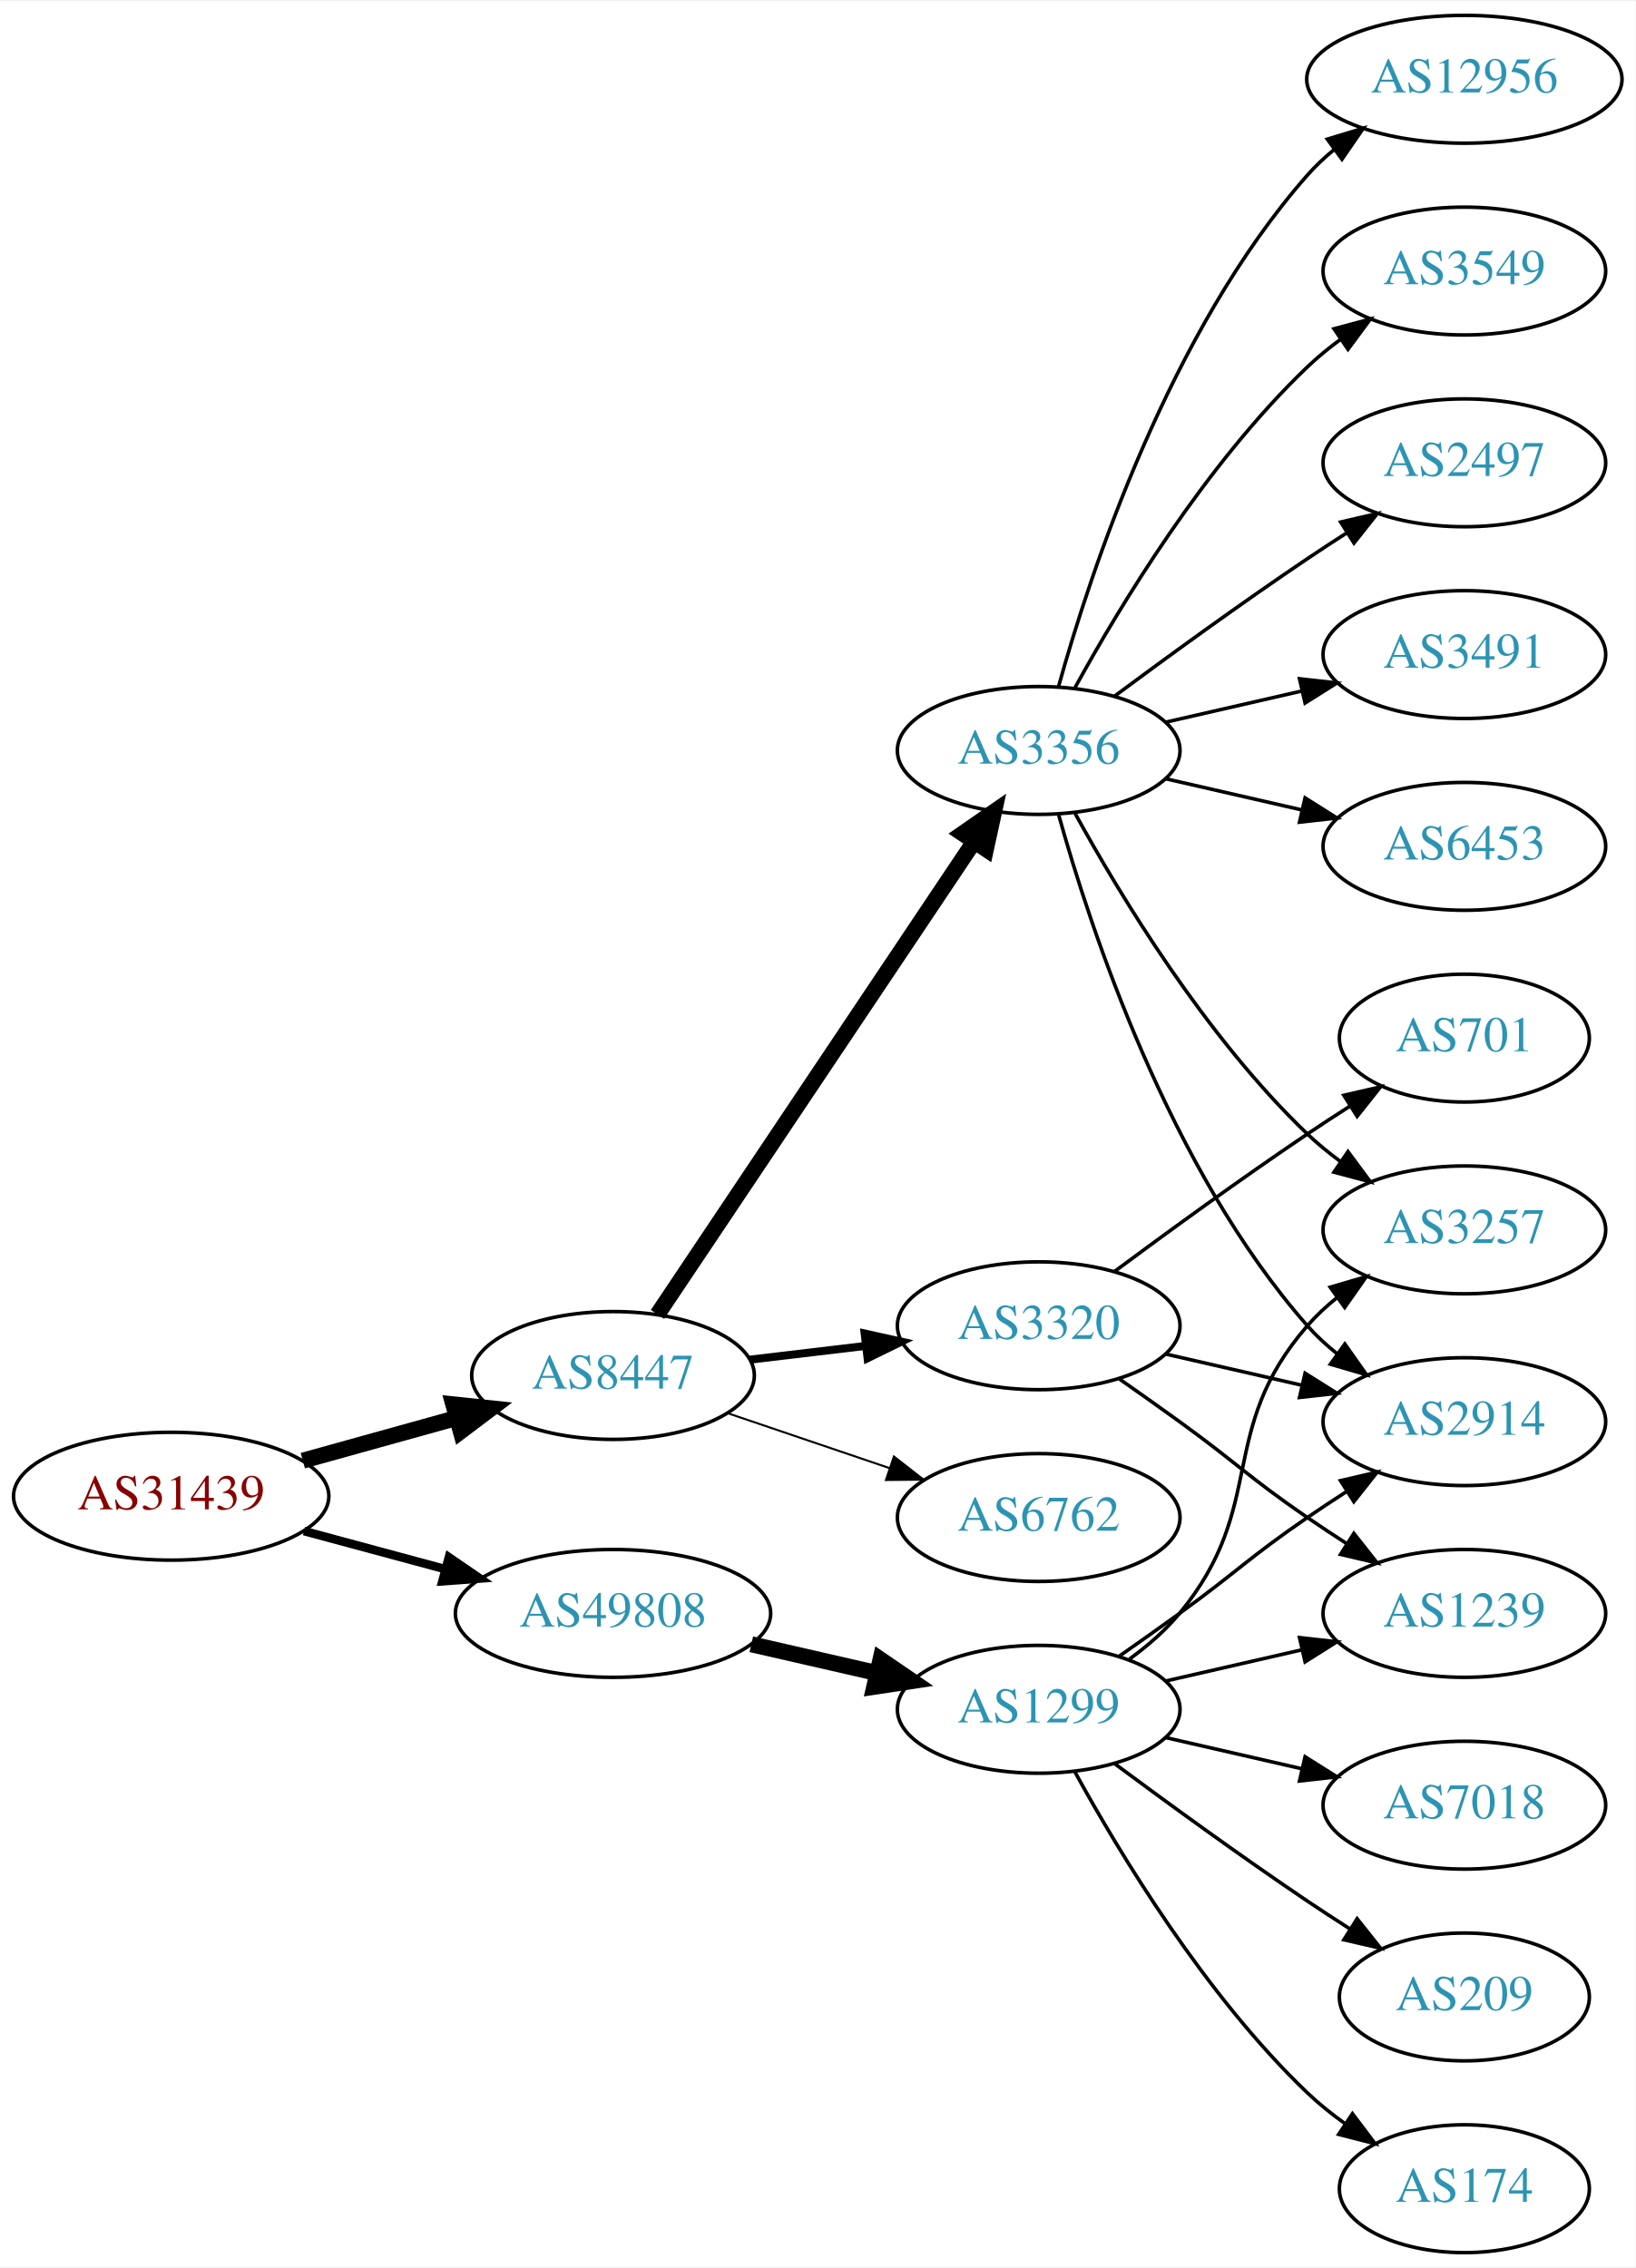
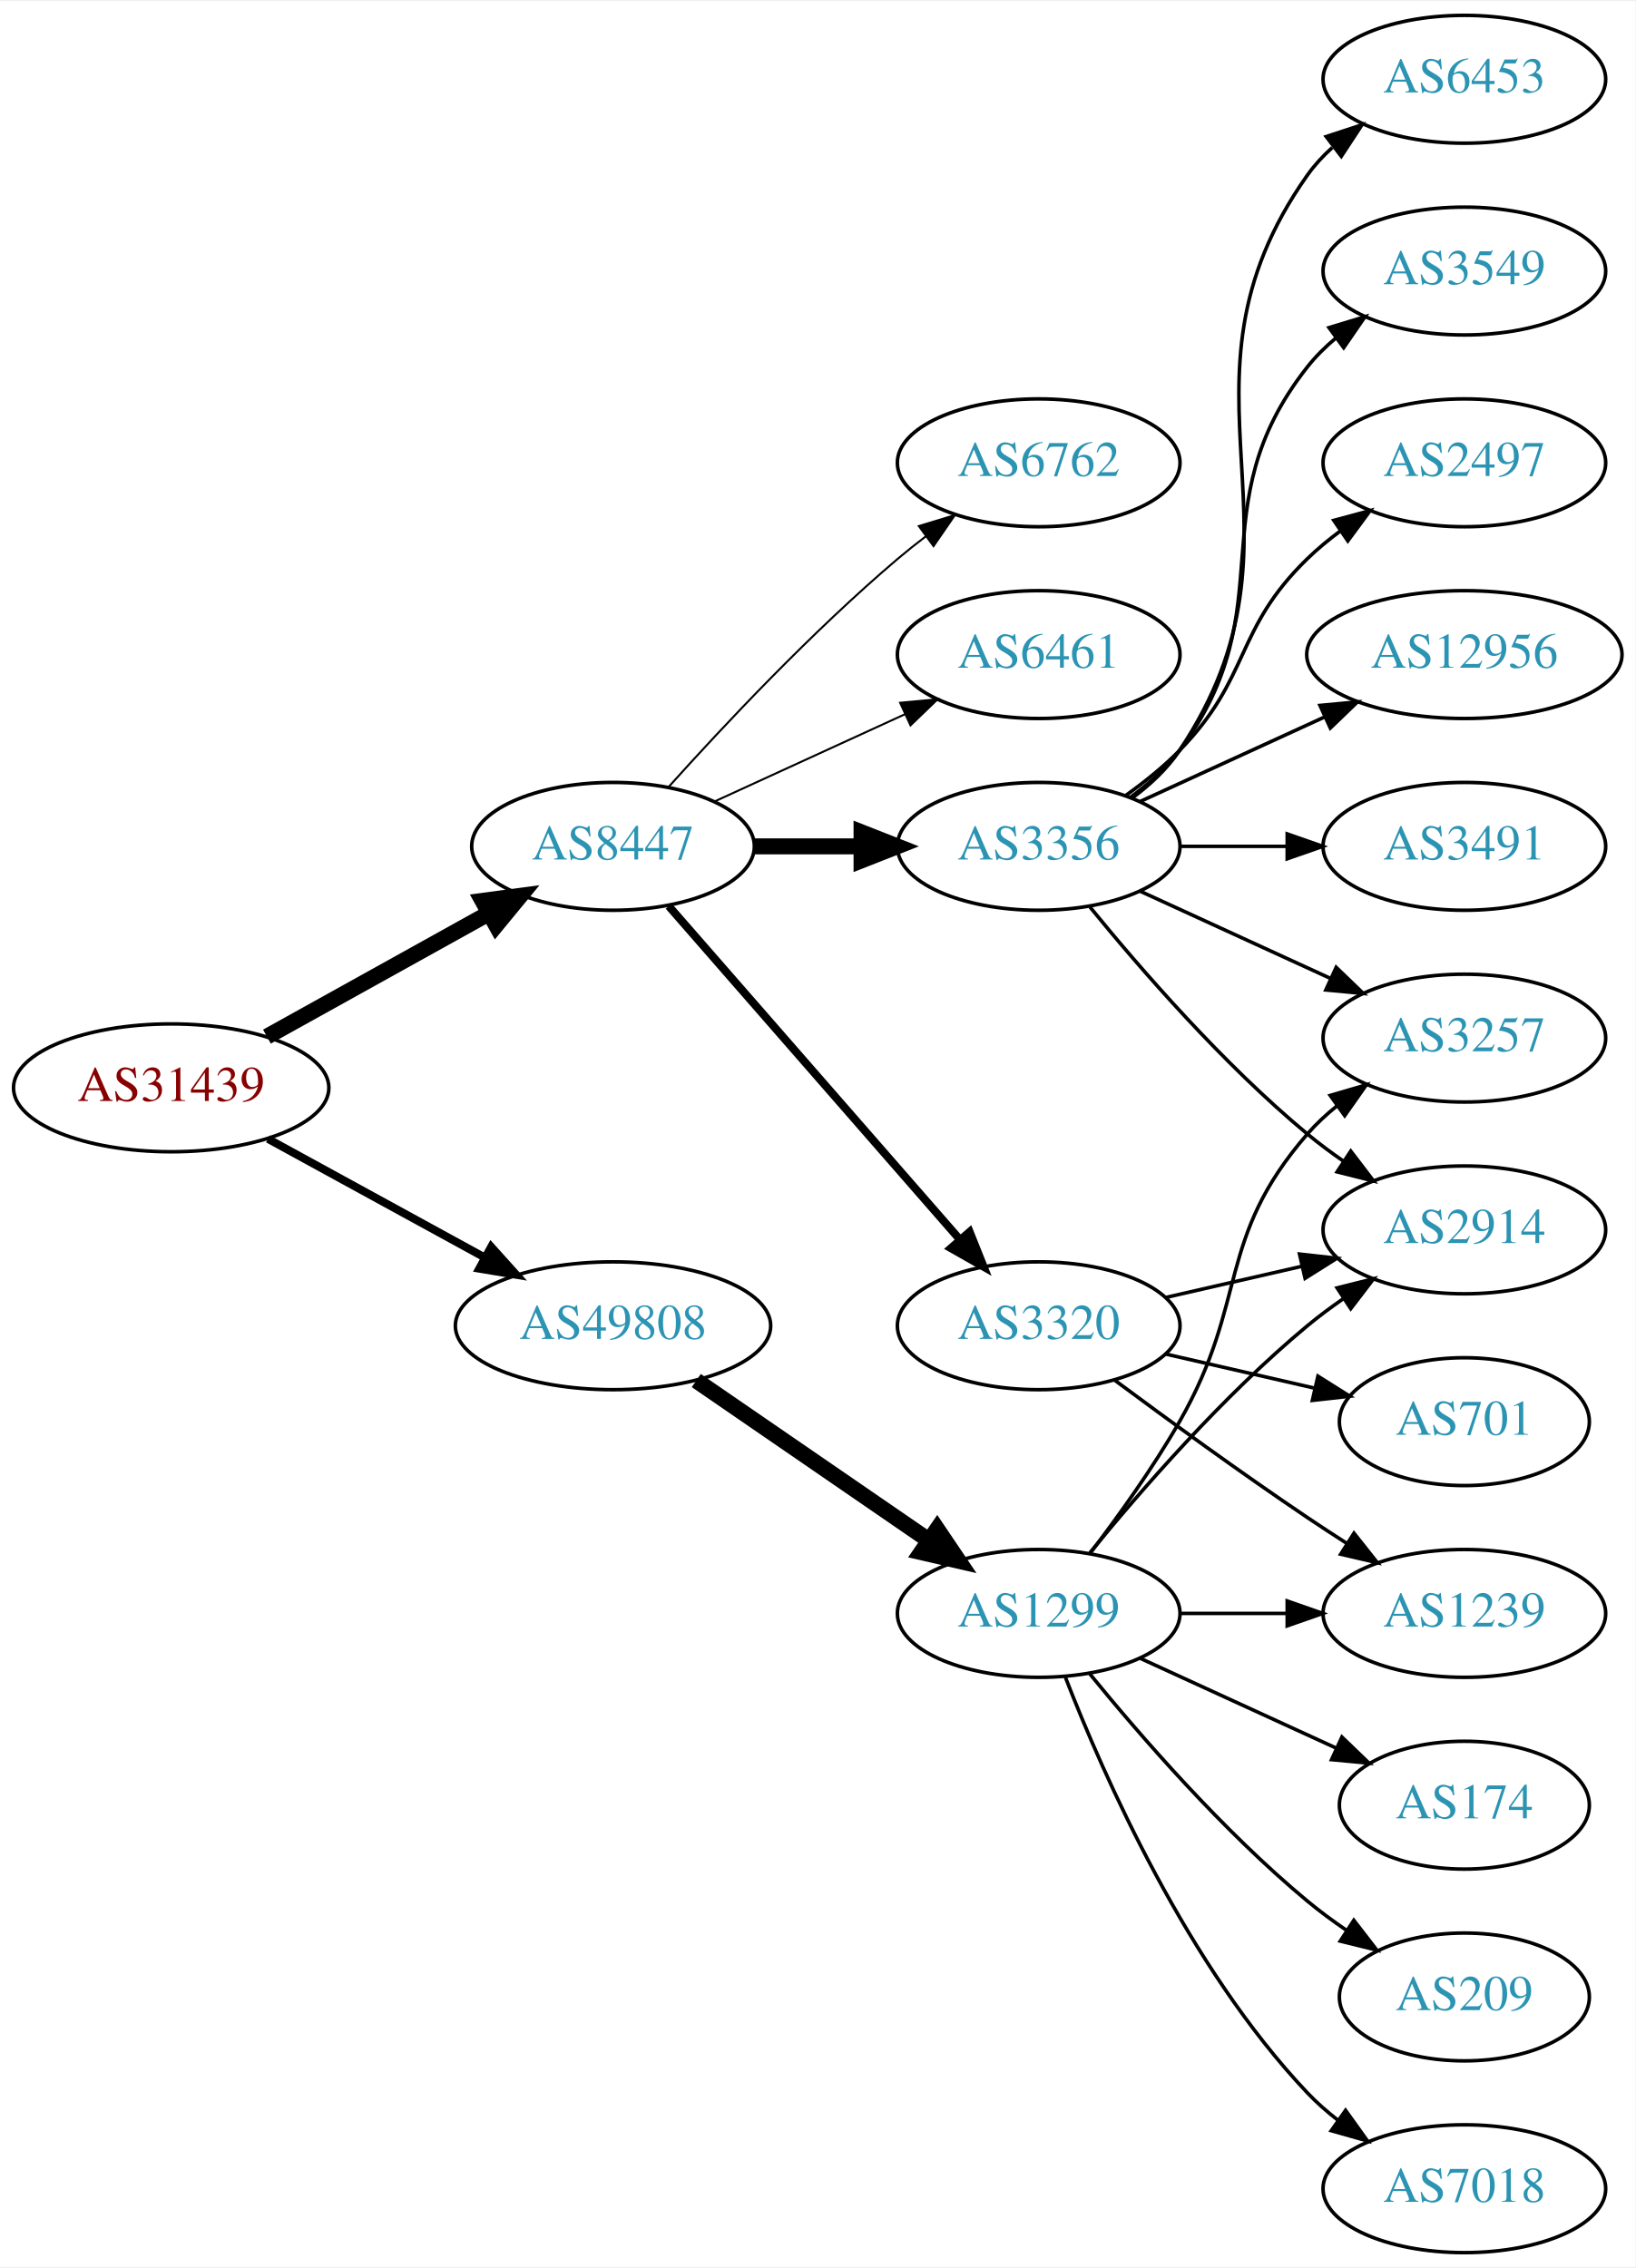
<svg xmlns="http://www.w3.org/2000/svg" xmlns:xlink="http://www.w3.org/1999/xlink" width="460pt" height="638pt" viewBox="0.00 0.00 460.47 638.00">
  <g id="graph0" class="graph" transform="scale(1 1) rotate(0) translate(4 634)">
    <polygon fill="white" stroke="none" points="-4,4 -4,-634 456.469,-634 456.469,4 -4,4" />
    <g id="node1" class="node">
      <g id="a_node1">
        <a xlink:href="/asn/31439" xlink:title="AS31439 ~ OOe Tourismus Technologie GmbH [AT]">
-           <ellipse fill="#ffffff" stroke="black" cx="44.196" cy="-213" rx="44.393" ry="18" />
-           <text text-anchor="middle" x="44.196" y="-209.3" font-family="Times,serif" font-size="14.00" fill="#880000">AS31439</text>
+           <ellipse fill="#ffffff" stroke="black" cx="44.196" cy="-328" rx="44.393" ry="18" />
+           <text text-anchor="middle" x="44.196" y="-324.3" font-family="Times,serif" font-size="14.00" fill="#880000">AS31439</text>
        </a>
      </g>
    </g>
    <g id="node2" class="node">
      <g id="a_node2">
        <a xlink:href="/asn/8447" xlink:title="AS8447 ~ A1 Telekom Austria AG [AT]">
-           <ellipse fill="#ffffff" stroke="black" cx="168.588" cy="-247" rx="39.794" ry="18" />
-           <text text-anchor="middle" x="168.588" y="-243.3" font-family="Times,serif" font-size="14.00" fill="#2c94b3">AS8447</text>
+           <ellipse fill="#ffffff" stroke="black" cx="168.588" cy="-396" rx="39.794" ry="18" />
+           <text text-anchor="middle" x="168.588" y="-392.3" font-family="Times,serif" font-size="14.00" fill="#2c94b3">AS8447</text>
        </a>
      </g>
    </g>
    <g id="edge1" class="edge">
-       <path fill="none" stroke="black" stroke-width="4.5" d="M81.256,-223.017C94.76,-226.769 110.241,-231.069 124.33,-234.983" />
-       <polygon fill="black" stroke="black" stroke-width="4.5" points="123.607,-238.869 134.296,-237.751 125.714,-231.281 123.607,-238.869" />
+       <path fill="none" stroke="black" stroke-width="4.5" d="M71.152,-342.421C89.325,-352.518 113.788,-366.109 133.527,-377.076" />
+       <polygon fill="black" stroke="black" stroke-width="4.5" points="131.853,-380.65 142.507,-382.065 135.677,-373.766 131.853,-380.65" />
    </g>
    <g id="node3" class="node">
      <g id="a_node3">
        <a xlink:href="/asn/49808" xlink:title="AS49808 ~ POWERSPEED-AS [AT]">
-           <ellipse fill="#ffffff" stroke="black" cx="168.588" cy="-180" rx="44.393" ry="18" />
-           <text text-anchor="middle" x="168.588" y="-176.3" font-family="Times,serif" font-size="14.00" fill="#2c94b3">AS49808</text>
+           <ellipse fill="#ffffff" stroke="black" cx="168.588" cy="-261" rx="44.393" ry="18" />
+           <text text-anchor="middle" x="168.588" y="-257.3" font-family="Times,serif" font-size="14.00" fill="#2c94b3">AS49808</text>
        </a>
      </g>
    </g>
    <g id="edge2" class="edge">
-       <path fill="none" stroke="black" stroke-width="2.423" d="M81.586,-203.188C94.052,-199.827 108.171,-196.02 121.312,-192.477" />
-       <polygon fill="black" stroke="black" stroke-width="2.423" points="122.383,-195.814 131.127,-189.831 120.56,-189.055 122.383,-195.814" />
+       <path fill="none" stroke="black" stroke-width="2.25" d="M71.452,-313.627C89.279,-303.868 113.056,-290.852 132.503,-280.207" />
+       <polygon fill="black" stroke="black" stroke-width="2.25" points="134.284,-283.221 141.375,-275.349 130.923,-277.081 134.284,-283.221" />
    </g>
    <g id="node4" class="node">
      <g id="a_node4">
        <a xlink:href="/asn/3356" xlink:title="AS3356 ~ Level 3 Parent, LLC [US]">
-           <ellipse fill="#ffffff" stroke="black" cx="288.431" cy="-423" rx="39.794" ry="18" />
-           <text text-anchor="middle" x="288.431" y="-419.3" font-family="Times,serif" font-size="14.00" fill="#2c94b3">AS3356</text>
+           <ellipse fill="#ffffff" stroke="black" cx="288.431" cy="-396" rx="39.794" ry="18" />
+           <text text-anchor="middle" x="288.431" y="-392.3" font-family="Times,serif" font-size="14.00" fill="#2c94b3">AS3356</text>
        </a>
      </g>
    </g>
    <g id="edge3" class="edge">
-       <path fill="none" stroke="black" stroke-width="4.5" d="M181.102,-264.196C201.871,-295.214 245.708,-360.687 270.111,-397.132" />
-       <polygon fill="black" stroke="black" stroke-width="4.5" points="267.035,-399.615 275.87,-405.734 273.578,-395.234 267.035,-399.615" />
+       <path fill="none" stroke="black" stroke-width="4.5" d="M208.501,-396C218.054,-396 228.404,-396 238.367,-396" />
+       <polygon fill="black" stroke="black" stroke-width="4.5" points="238.559,-399.938 248.559,-396 238.559,-392.063 238.559,-399.938" />
    </g>
    <g id="node5" class="node">
      <g id="a_node5">
        <a xlink:href="/asn/3320" xlink:title="AS3320 ~ DTAG [DE]">
          <ellipse fill="#ffffff" stroke="black" cx="288.431" cy="-261" rx="39.794" ry="18" />
          <text text-anchor="middle" x="288.431" y="-257.3" font-family="Times,serif" font-size="14.00" fill="#2c94b3">AS3320</text>
        </a>
      </g>
    </g>
    <g id="edge4" class="edge">
-       <path fill="none" stroke="black" stroke-width="2.25" d="M207.198,-251.468C217.509,-252.693 228.827,-254.038 239.627,-255.321" />
-       <polygon fill="black" stroke="black" stroke-width="2.25" points="239.431,-258.822 249.774,-256.526 240.257,-251.871 239.431,-258.822" />
+       <path fill="none" stroke="black" stroke-width="2.25" d="M184.275,-379.175C204.851,-355.603 242.389,-312.6 266.062,-285.48" />
+       <polygon fill="black" stroke="black" stroke-width="2.25" points="268.99,-287.448 272.929,-277.613 263.716,-282.845 268.99,-287.448" />
    </g>
    <g id="node6" class="node">
      <g id="a_node6">
        <a xlink:href="/asn/6762" xlink:title="AS6762 ~ TELECOM ITALIA SPARKLE S.p.A. [IT]">
-           <ellipse fill="#ffffff" stroke="black" cx="288.431" cy="-207" rx="39.794" ry="18" />
-           <text text-anchor="middle" x="288.431" y="-203.3" font-family="Times,serif" font-size="14.00" fill="#2c94b3">AS6762</text>
+           <ellipse fill="#ffffff" stroke="black" cx="288.431" cy="-504" rx="39.794" ry="18" />
+           <text text-anchor="middle" x="288.431" y="-500.3" font-family="Times,serif" font-size="14.00" fill="#2c94b3">AS6762</text>
        </a>
      </g>
    </g>
    <g id="edge5" class="edge">
-       <path fill="none" stroke="black" stroke-width="0.562" d="M200.858,-236.386C214.842,-231.639 231.513,-225.981 246.475,-220.902" />
-       <polygon fill="black" stroke="black" stroke-width="0.562" points="247.67,-224.192 256.014,-217.664 245.42,-217.564 247.67,-224.192" />
-     </g>
-     <g id="node16" class="node">
-       <g id="a_node16">
-         <a xlink:href="/asn/1299" xlink:title="AS1299 ~ Telia Carrier [EU]">
-           <ellipse fill="#ffffff" stroke="black" cx="288.431" cy="-153" rx="39.794" ry="18" />
-           <text text-anchor="middle" x="288.431" y="-149.3" font-family="Times,serif" font-size="14.00" fill="#2c94b3">AS1299</text>
-         </a>
-       </g>
-     </g>
-     <g id="edge16" class="edge">
-       <path fill="none" stroke="black" stroke-width="4.5" d="M207.523,-171.308C218.764,-168.733 231.176,-165.889 242.799,-163.226" />
-       <polygon fill="black" stroke="black" stroke-width="4.5" points="243.893,-167.015 252.761,-160.943 242.134,-159.339 243.893,-167.015" />
+       <path fill="none" stroke="black" stroke-width="0.562" d="M184.234,-412.725C199.535,-429.765 224.632,-456.523 248.784,-477 251.281,-479.117 253.942,-481.232 256.653,-483.293" />
+       <polygon fill="black" stroke="black" stroke-width="0.562" points="254.69,-486.194 264.83,-489.266 258.819,-480.541 254.69,-486.194" />
    </g>
    <g id="node7" class="node">
      <g id="a_node7">
+         <a xlink:href="/asn/6461" xlink:title="AS6461 ~ Zayo Bandwidth [US]">
+           <ellipse fill="#ffffff" stroke="black" cx="288.431" cy="-450" rx="39.794" ry="18" />
+           <text text-anchor="middle" x="288.431" y="-446.3" font-family="Times,serif" font-size="14.00" fill="#2c94b3">AS6461</text>
+         </a>
+       </g>
+     </g>
+     <g id="edge6" class="edge">
+       <path fill="none" stroke="black" stroke-width="0.562" d="M197.217,-408.661C213.174,-415.973 233.445,-425.261 250.727,-433.181" />
+       <polygon fill="black" stroke="black" stroke-width="0.562" points="249.426,-436.435 259.975,-437.419 252.342,-430.071 249.426,-436.435" />
+     </g>
+     <g id="node17" class="node">
+       <g id="a_node17">
+         <a xlink:href="/asn/1299" xlink:title="AS1299 ~ Telia Carrier [EU]">
+           <ellipse fill="#ffffff" stroke="black" cx="288.431" cy="-180" rx="39.794" ry="18" />
+           <text text-anchor="middle" x="288.431" y="-176.3" font-family="Times,serif" font-size="14.00" fill="#2c94b3">AS1299</text>
+         </a>
+       </g>
+     </g>
+     <g id="edge17" class="edge">
+       <path fill="none" stroke="black" stroke-width="4.5" d="M192.031,-245.574C210.612,-232.802 237.173,-214.545 257.553,-200.537" />
+       <polygon fill="black" stroke="black" stroke-width="4.5" points="259.856,-203.731 265.867,-194.822 255.396,-197.242 259.856,-203.731" />
+     </g>
+     <g id="node8" class="node">
+       <g id="a_node8">
+         <a xlink:href="/asn/2914" xlink:title="AS2914 ~ NTT America, Inc. [US]">
+           <ellipse fill="#ffffff" stroke="black" cx="408.273" cy="-288" rx="39.794" ry="18" />
+           <text text-anchor="middle" x="408.273" y="-284.3" font-family="Times,serif" font-size="14.00" fill="#2c94b3">AS2914</text>
+         </a>
+       </g>
+     </g>
+     <g id="edge7" class="edge">
+       <path fill="none" stroke="black" d="M302.85,-378.935C316.964,-361.625 340.379,-334.655 364.077,-315 367.294,-312.332 370.794,-309.73 374.365,-307.259" />
+       <polygon fill="black" stroke="black" points="376.288,-310.183 382.721,-301.764 372.442,-304.334 376.288,-310.183" />
+     </g>
+     <g id="node9" class="node">
+       <g id="a_node9">
+         <a xlink:href="/asn/3257" xlink:title="AS3257 ~ GTT [DE]">
+           <ellipse fill="#ffffff" stroke="black" cx="408.273" cy="-342" rx="39.794" ry="18" />
+           <text text-anchor="middle" x="408.273" y="-338.3" font-family="Times,serif" font-size="14.00" fill="#2c94b3">AS3257</text>
+         </a>
+       </g>
+     </g>
+     <g id="edge8" class="edge">
+       <path fill="none" stroke="black" d="M317.06,-383.339C333.017,-376.027 353.287,-366.739 370.57,-358.819" />
+       <polygon fill="black" stroke="black" points="372.185,-361.929 379.818,-354.581 369.269,-355.565 372.185,-361.929" />
+     </g>
+     <g id="node10" class="node">
+       <g id="a_node10">
+         <a xlink:href="/asn/3491" xlink:title="AS3491 ~ PCCW Global, Inc. [US]">
+           <ellipse fill="#ffffff" stroke="black" cx="408.273" cy="-396" rx="39.794" ry="18" />
+           <text text-anchor="middle" x="408.273" y="-392.3" font-family="Times,serif" font-size="14.00" fill="#2c94b3">AS3491</text>
+         </a>
+       </g>
+     </g>
+     <g id="edge9" class="edge">
+       <path fill="none" stroke="black" d="M328.343,-396C337.897,-396 348.246,-396 358.209,-396" />
+       <polygon fill="black" stroke="black" points="358.402,-399.5 368.402,-396 358.402,-392.5 358.402,-399.5" />
+     </g>
+     <g id="node11" class="node">
+       <g id="a_node11">
+         <a xlink:href="/asn/6453" xlink:title="AS6453 ~ TATA COMMUNICATIONS (AMERICA) INC [US]">
+           <ellipse fill="#ffffff" stroke="black" cx="408.273" cy="-612" rx="39.794" ry="18" />
+           <text text-anchor="middle" x="408.273" y="-608.3" font-family="Times,serif" font-size="14.00" fill="#2c94b3">AS6453</text>
+         </a>
+       </g>
+     </g>
+     <g id="edge10" class="edge">
+       <path fill="none" stroke="black" d="M314.75,-409.607C319.806,-413.351 324.617,-417.831 328.077,-423 369.102,-484.294 321.498,-524.775 364.077,-585 366.068,-587.816 368.455,-590.401 371.071,-592.76" />
+       <polygon fill="black" stroke="black" points="369.371,-595.865 379.44,-599.162 373.624,-590.306 369.371,-595.865" />
+     </g>
+     <g id="node12" class="node">
+       <g id="a_node12">
+         <a xlink:href="/asn/3549" xlink:title="AS3549 ~ Level 3 Parent, LLC [US]">
+           <ellipse fill="#ffffff" stroke="black" cx="408.273" cy="-558" rx="39.794" ry="18" />
+           <text text-anchor="middle" x="408.273" y="-554.3" font-family="Times,serif" font-size="14.00" fill="#2c94b3">AS3549</text>
+         </a>
+       </g>
+     </g>
+     <g id="edge11" class="edge">
+       <path fill="none" stroke="black" d="M314.362,-409.882C319.438,-413.611 324.356,-418.016 328.077,-423 358.349,-463.542 332.779,-491.246 364.077,-531 366.402,-533.953 369.146,-536.67 372.105,-539.147" />
+       <polygon fill="black" stroke="black" points="370.165,-542.064 380.302,-545.145 374.298,-536.415 370.165,-542.064" />
+     </g>
+     <g id="node13" class="node">
+       <g id="a_node13">
        <a xlink:href="/asn/2497" xlink:title="AS2497 ~ Internet Initiative Japan Inc. [JP]">
          <ellipse fill="#ffffff" stroke="black" cx="408.273" cy="-504" rx="39.794" ry="18" />
          <text text-anchor="middle" x="408.273" y="-500.3" font-family="Times,serif" font-size="14.00" fill="#2c94b3">AS2497</text>
        </a>
      </g>
    </g>
-     <g id="edge6" class="edge">
-       <path fill="none" stroke="black" d="M309.761,-438.277C324.623,-449.304 345.368,-464.407 364.077,-477 367.626,-479.389 371.377,-481.839 375.125,-484.242" />
-       <polygon fill="black" stroke="black" points="373.451,-487.325 383.774,-489.712 377.193,-481.409 373.451,-487.325" />
-     </g>
-     <g id="node8" class="node">
-       <g id="a_node8">
-         <a xlink:href="/asn/3491" xlink:title="AS3491 ~ PCCW Global, Inc. [US]">
-           <ellipse fill="#ffffff" stroke="black" cx="408.273" cy="-450" rx="39.794" ry="18" />
-           <text text-anchor="middle" x="408.273" y="-446.3" font-family="Times,serif" font-size="14.00" fill="#2c94b3">AS3491</text>
-         </a>
-       </g>
-     </g>
-     <g id="edge7" class="edge">
-       <path fill="none" stroke="black" d="M324.15,-430.955C336.15,-433.704 349.771,-436.825 362.463,-439.733" />
-       <polygon fill="black" stroke="black" points="361.866,-443.187 372.395,-442.009 363.429,-436.364 361.866,-443.187" />
-     </g>
-     <g id="node9" class="node">
-       <g id="a_node9">
-         <a xlink:href="/asn/3257" xlink:title="AS3257 ~ GTT [DE]">
-           <ellipse fill="#ffffff" stroke="black" cx="408.273" cy="-288" rx="39.794" ry="18" />
-           <text text-anchor="middle" x="408.273" y="-284.3" font-family="Times,serif" font-size="14.00" fill="#2c94b3">AS3257</text>
-         </a>
-       </g>
-     </g>
-     <g id="edge8" class="edge">
-       <path fill="none" stroke="black" d="M298.672,-405.287C311.218,-382.439 335.394,-342.389 364.077,-315 366.946,-312.261 370.134,-309.653 373.443,-307.215" />
-       <polygon fill="black" stroke="black" points="375.507,-310.044 381.803,-301.523 371.567,-304.258 375.507,-310.044" />
-     </g>
-     <g id="node10" class="node">
-       <g id="a_node10">
-         <a xlink:href="/asn/2914" xlink:title="AS2914 ~ NTT America, Inc. [US]">
-           <ellipse fill="#ffffff" stroke="black" cx="408.273" cy="-234" rx="39.794" ry="18" />
-           <text text-anchor="middle" x="408.273" y="-230.3" font-family="Times,serif" font-size="14.00" fill="#2c94b3">AS2914</text>
-         </a>
-       </g>
-     </g>
-     <g id="edge9" class="edge">
-       <path fill="none" stroke="black" d="M294.004,-405.054C302.909,-373.005 325.194,-305.158 364.077,-261 366.561,-258.179 369.411,-255.551 372.437,-253.129" />
-       <polygon fill="black" stroke="black" points="374.622,-255.869 380.726,-247.209 370.554,-250.172 374.622,-255.869" />
-     </g>
-     <g id="node11" class="node">
-       <g id="a_node11">
-         <a xlink:href="/asn/6453" xlink:title="AS6453 ~ TATA COMMUNICATIONS (AMERICA) INC [US]">
-           <ellipse fill="#ffffff" stroke="black" cx="408.273" cy="-396" rx="39.794" ry="18" />
-           <text text-anchor="middle" x="408.273" y="-392.3" font-family="Times,serif" font-size="14.00" fill="#2c94b3">AS6453</text>
-         </a>
-       </g>
-     </g>
-     <g id="edge10" class="edge">
-       <path fill="none" stroke="black" d="M324.15,-415.045C336.15,-412.296 349.771,-409.175 362.463,-406.267" />
-       <polygon fill="black" stroke="black" points="363.429,-409.636 372.395,-403.991 361.866,-402.813 363.429,-409.636" />
-     </g>
-     <g id="node12" class="node">
-       <g id="a_node12">
-         <a xlink:href="/asn/12956" xlink:title="AS12956 ~ TELXIUS [ES]">
-           <ellipse fill="#ffffff" stroke="black" cx="408.273" cy="-612" rx="44.393" ry="18" />
-           <text text-anchor="middle" x="408.273" y="-608.3" font-family="Times,serif" font-size="14.00" fill="#2c94b3">AS12956</text>
-         </a>
-       </g>
-     </g>
-     <g id="edge11" class="edge">
-       <path fill="none" stroke="black" d="M294.004,-440.946C302.909,-472.995 325.194,-540.842 364.077,-585 366.368,-587.601 368.969,-590.038 371.732,-592.301" />
-       <polygon fill="black" stroke="black" points="369.685,-595.14 379.826,-598.208 373.811,-589.485 369.685,-595.14" />
-     </g>
-     <g id="node13" class="node">
-       <g id="a_node13">
-         <a xlink:href="/asn/3549" xlink:title="AS3549 ~ Level 3 Parent, LLC [US]">
-           <ellipse fill="#ffffff" stroke="black" cx="408.273" cy="-558" rx="39.794" ry="18" />
-           <text text-anchor="middle" x="408.273" y="-554.3" font-family="Times,serif" font-size="14.00" fill="#2c94b3">AS3549</text>
-         </a>
-       </g>
-     </g>
    <g id="edge12" class="edge">
-       <path fill="none" stroke="black" d="M298.672,-440.713C311.218,-463.561 335.394,-503.611 364.077,-531 366.946,-533.739 370.134,-536.347 373.443,-538.785" />
-       <polygon fill="black" stroke="black" points="371.567,-541.742 381.803,-544.477 375.507,-535.956 371.567,-541.742" />
-     </g>
-     <g id="edge15" class="edge">
-       <path fill="none" stroke="black" d="M324.15,-253.045C336.15,-250.296 349.771,-247.175 362.463,-244.267" />
-       <polygon fill="black" stroke="black" points="363.429,-247.636 372.395,-241.991 361.866,-240.813 363.429,-247.636" />
+       <path fill="none" stroke="black" d="M313.025,-410.389C318.281,-414.148 323.613,-418.437 328.077,-423 348.25,-443.617 343.384,-456.906 364.077,-477 366.922,-479.763 370.096,-482.386 373.396,-484.834" />
+       <polygon fill="black" stroke="black" points="371.513,-487.786 381.744,-490.538 375.462,-482.006 371.513,-487.786" />
    </g>
    <g id="node14" class="node">
      <g id="a_node14">
+         <a xlink:href="/asn/12956" xlink:title="AS12956 ~ TELXIUS [ES]">
+           <ellipse fill="#ffffff" stroke="black" cx="408.273" cy="-450" rx="44.393" ry="18" />
+           <text text-anchor="middle" x="408.273" y="-446.3" font-family="Times,serif" font-size="14.00" fill="#2c94b3">AS12956</text>
+         </a>
+       </g>
+     </g>
+     <g id="edge13" class="edge">
+       <path fill="none" stroke="black" d="M317.06,-408.661C332.557,-415.762 352.124,-424.728 369.071,-432.494" />
+       <polygon fill="black" stroke="black" points="367.624,-435.681 378.173,-436.665 370.54,-429.317 367.624,-435.681" />
+     </g>
+     <g id="edge15" class="edge">
+       <path fill="none" stroke="black" d="M324.15,-268.955C336.15,-271.704 349.771,-274.825 362.463,-277.733" />
+       <polygon fill="black" stroke="black" points="361.866,-281.187 372.395,-280.009 363.429,-274.364 361.866,-281.187" />
+     </g>
+     <g id="node15" class="node">
+       <g id="a_node15">
+         <a xlink:href="/asn/701" xlink:title="AS701 ~ UUNET [US]">
+           <ellipse fill="#ffffff" stroke="black" cx="408.273" cy="-234" rx="35.194" ry="18" />
+           <text text-anchor="middle" x="408.273" y="-230.3" font-family="Times,serif" font-size="14.00" fill="#2c94b3">AS701</text>
+         </a>
+       </g>
+     </g>
+     <g id="edge14" class="edge">
+       <path fill="none" stroke="black" d="M324.15,-253.045C337.243,-250.045 352.265,-246.604 365.906,-243.478" />
+       <polygon fill="black" stroke="black" points="367.047,-246.807 376.013,-241.162 365.484,-239.984 367.047,-246.807" />
+     </g>
+     <g id="node16" class="node">
+       <g id="a_node16">
        <a xlink:href="/asn/1239" xlink:title="AS1239 ~ Sprint [US]">
          <ellipse fill="#ffffff" stroke="black" cx="408.273" cy="-180" rx="39.794" ry="18" />
          <text text-anchor="middle" x="408.273" y="-176.3" font-family="Times,serif" font-size="14.00" fill="#2c94b3">AS1239</text>
        </a>
      </g>
    </g>
-     <g id="edge13" class="edge">
-       <path fill="none" stroke="black" d="M311.188,-245.991C316.722,-242.121 322.641,-237.936 328.077,-234 344.277,-222.271 347.583,-218.311 364.077,-207 367.606,-204.581 371.343,-202.111 375.084,-199.698" />
-       <polygon fill="black" stroke="black" points="377.156,-202.528 383.725,-194.216 373.406,-196.618 377.156,-202.528" />
-     </g>
-     <g id="node15" class="node">
-       <g id="a_node15">
-         <a xlink:href="/asn/701" xlink:title="AS701 ~ UUNET [US]">
-           <ellipse fill="#ffffff" stroke="black" cx="408.273" cy="-342" rx="35.194" ry="18" />
-           <text text-anchor="middle" x="408.273" y="-338.3" font-family="Times,serif" font-size="14.00" fill="#2c94b3">AS701</text>
-         </a>
-       </g>
-     </g>
-     <g id="edge14" class="edge">
-       <path fill="none" stroke="black" d="M309.761,-276.277C324.623,-287.304 345.368,-302.407 364.077,-315 367.895,-317.569 371.945,-320.21 375.975,-322.786" />
-       <polygon fill="black" stroke="black" points="374.344,-325.895 384.669,-328.271 378.079,-319.975 374.344,-325.895" />
-     </g>
-     <g id="edge20" class="edge">
-       <path fill="none" stroke="black" d="M314.012,-167.156C319.106,-170.872 324.12,-175.201 328.077,-180 353.142,-210.394 338.243,-231.258 364.077,-261 366.542,-263.838 369.379,-266.477 372.397,-268.906" />
-       <polygon fill="black" stroke="black" points="370.507,-271.858 380.675,-274.836 374.583,-266.167 370.507,-271.858" />
+     <g id="edge16" class="edge">
+       <path fill="none" stroke="black" d="M309.761,-245.723C324.623,-234.696 345.368,-219.593 364.077,-207 367.626,-204.611 371.377,-202.161 375.125,-199.758" />
+       <polygon fill="black" stroke="black" points="377.193,-202.591 383.774,-194.288 373.451,-196.675 377.193,-202.591" />
+     </g>
+     <g id="edge21" class="edge">
+       <path fill="none" stroke="black" d="M302.85,-197.065C316.964,-214.375 340.379,-241.345 364.077,-261 367.294,-263.668 370.794,-266.27 374.365,-268.741" />
+       <polygon fill="black" stroke="black" points="372.442,-271.666 382.721,-274.236 376.288,-265.817 372.442,-271.666" />
    </g>
    <g id="edge22" class="edge">
-       <path fill="none" stroke="black" d="M311.188,-168.009C316.722,-171.879 322.641,-176.064 328.077,-180 344.277,-191.729 347.583,-195.689 364.077,-207 367.606,-209.419 371.343,-211.889 375.084,-214.302" />
-       <polygon fill="black" stroke="black" points="373.406,-217.382 383.725,-219.784 377.156,-211.472 373.406,-217.382" />
-     </g>
-     <g id="edge18" class="edge">
-       <path fill="none" stroke="black" d="M324.15,-160.955C336.15,-163.704 349.771,-166.825 362.463,-169.733" />
-       <polygon fill="black" stroke="black" points="361.866,-173.187 372.395,-172.009 363.429,-166.364 361.866,-173.187" />
-     </g>
-     <g id="node17" class="node">
-       <g id="a_node17">
-         <a xlink:href="/asn/7018" xlink:title="AS7018 ~ AT&amp;T Services, Inc. [US]">
-           <ellipse fill="#ffffff" stroke="black" cx="408.273" cy="-126" rx="39.794" ry="18" />
-           <text text-anchor="middle" x="408.273" y="-122.3" font-family="Times,serif" font-size="14.00" fill="#2c94b3">AS7018</text>
-         </a>
-       </g>
-     </g>
-     <g id="edge17" class="edge">
-       <path fill="none" stroke="black" d="M324.15,-145.045C336.15,-142.296 349.771,-139.175 362.463,-136.267" />
-       <polygon fill="black" stroke="black" points="363.429,-139.636 372.395,-133.991 361.866,-132.813 363.429,-139.636" />
+       <path fill="none" stroke="black" d="M302.892,-196.913C310.785,-207.27 320.634,-220.992 328.077,-234 347.642,-268.194 338.243,-285.258 364.077,-315 366.542,-317.838 369.379,-320.477 372.397,-322.906" />
+       <polygon fill="black" stroke="black" points="370.507,-325.858 380.675,-328.836 374.583,-320.167 370.507,-325.858" />
+     </g>
+     <g id="edge23" class="edge">
+       <path fill="none" stroke="black" d="M328.343,-180C337.897,-180 348.246,-180 358.209,-180" />
+       <polygon fill="black" stroke="black" points="358.402,-183.5 368.402,-180 358.402,-176.5 358.402,-183.5" />
    </g>
    <g id="node18" class="node">
      <g id="a_node18">
+         <a xlink:href="/asn/174" xlink:title="AS174 ~ Cogent Communications [US]">
+           <ellipse fill="#ffffff" stroke="black" cx="408.273" cy="-126" rx="35.194" ry="18" />
+           <text text-anchor="middle" x="408.273" y="-122.3" font-family="Times,serif" font-size="14.00" fill="#2c94b3">AS174</text>
+         </a>
+       </g>
+     </g>
+     <g id="edge18" class="edge">
+       <path fill="none" stroke="black" d="M317.06,-167.339C333.476,-159.817 354.457,-150.202 372.054,-142.139" />
+       <polygon fill="black" stroke="black" points="373.799,-145.189 381.432,-137.842 370.883,-138.826 373.799,-145.189" />
+     </g>
+     <g id="node19" class="node">
+       <g id="a_node19">
        <a xlink:href="/asn/209" xlink:title="AS209 ~ CenturyLink Communications, LLC [US]">
          <ellipse fill="#ffffff" stroke="black" cx="408.273" cy="-72" rx="35.194" ry="18" />
          <text text-anchor="middle" x="408.273" y="-68.3" font-family="Times,serif" font-size="14.00" fill="#2c94b3">AS209</text>
        </a>
      </g>
    </g>
    <g id="edge19" class="edge">
-       <path fill="none" stroke="black" d="M309.761,-137.723C324.623,-126.696 345.368,-111.593 364.077,-99 367.895,-96.43 371.945,-93.79 375.975,-91.214" />
-       <polygon fill="black" stroke="black" points="378.079,-94.025 384.669,-85.729 374.344,-88.105 378.079,-94.025" />
-     </g>
-     <g id="node19" class="node">
-       <g id="a_node19">
-         <a xlink:href="/asn/174" xlink:title="AS174 ~ Cogent Communications [US]">
-           <ellipse fill="#ffffff" stroke="black" cx="408.273" cy="-18" rx="35.194" ry="18" />
-           <text text-anchor="middle" x="408.273" y="-14.3" font-family="Times,serif" font-size="14.00" fill="#2c94b3">AS174</text>
-         </a>
-       </g>
-     </g>
-     <g id="edge21" class="edge">
-       <path fill="none" stroke="black" d="M298.672,-135.287C311.218,-112.439 335.394,-72.389 364.077,-45 367.331,-41.893 370.998,-38.954 374.785,-36.24" />
-       <polygon fill="black" stroke="black" points="376.762,-39.128 383.153,-30.678 372.887,-33.299 376.762,-39.128" />
+       <path fill="none" stroke="black" d="M302.85,-162.935C316.964,-145.625 340.379,-118.655 364.077,-99 367.54,-96.128 371.333,-93.331 375.187,-90.692" />
+       <polygon fill="black" stroke="black" points="377.149,-93.592 383.62,-85.203 373.33,-87.725 377.149,-93.592" />
+     </g>
+     <g id="node20" class="node">
+       <g id="a_node20">
+         <a xlink:href="/asn/7018" xlink:title="AS7018 ~ AT&amp;T Services, Inc. [US]">
+           <ellipse fill="#ffffff" stroke="black" cx="408.273" cy="-18" rx="39.794" ry="18" />
+           <text text-anchor="middle" x="408.273" y="-14.3" font-family="Times,serif" font-size="14.00" fill="#2c94b3">AS7018</text>
+         </a>
+       </g>
+     </g>
+     <g id="edge20" class="edge">
+       <path fill="none" stroke="black" d="M295.954,-162.006C306.704,-134.272 330.362,-80.571 364.077,-45 366.663,-42.272 369.581,-39.706 372.649,-37.323" />
+       <polygon fill="black" stroke="black" points="374.827,-40.069 380.997,-31.457 370.803,-34.342 374.827,-40.069" />
    </g>
  </g>
</svg>
